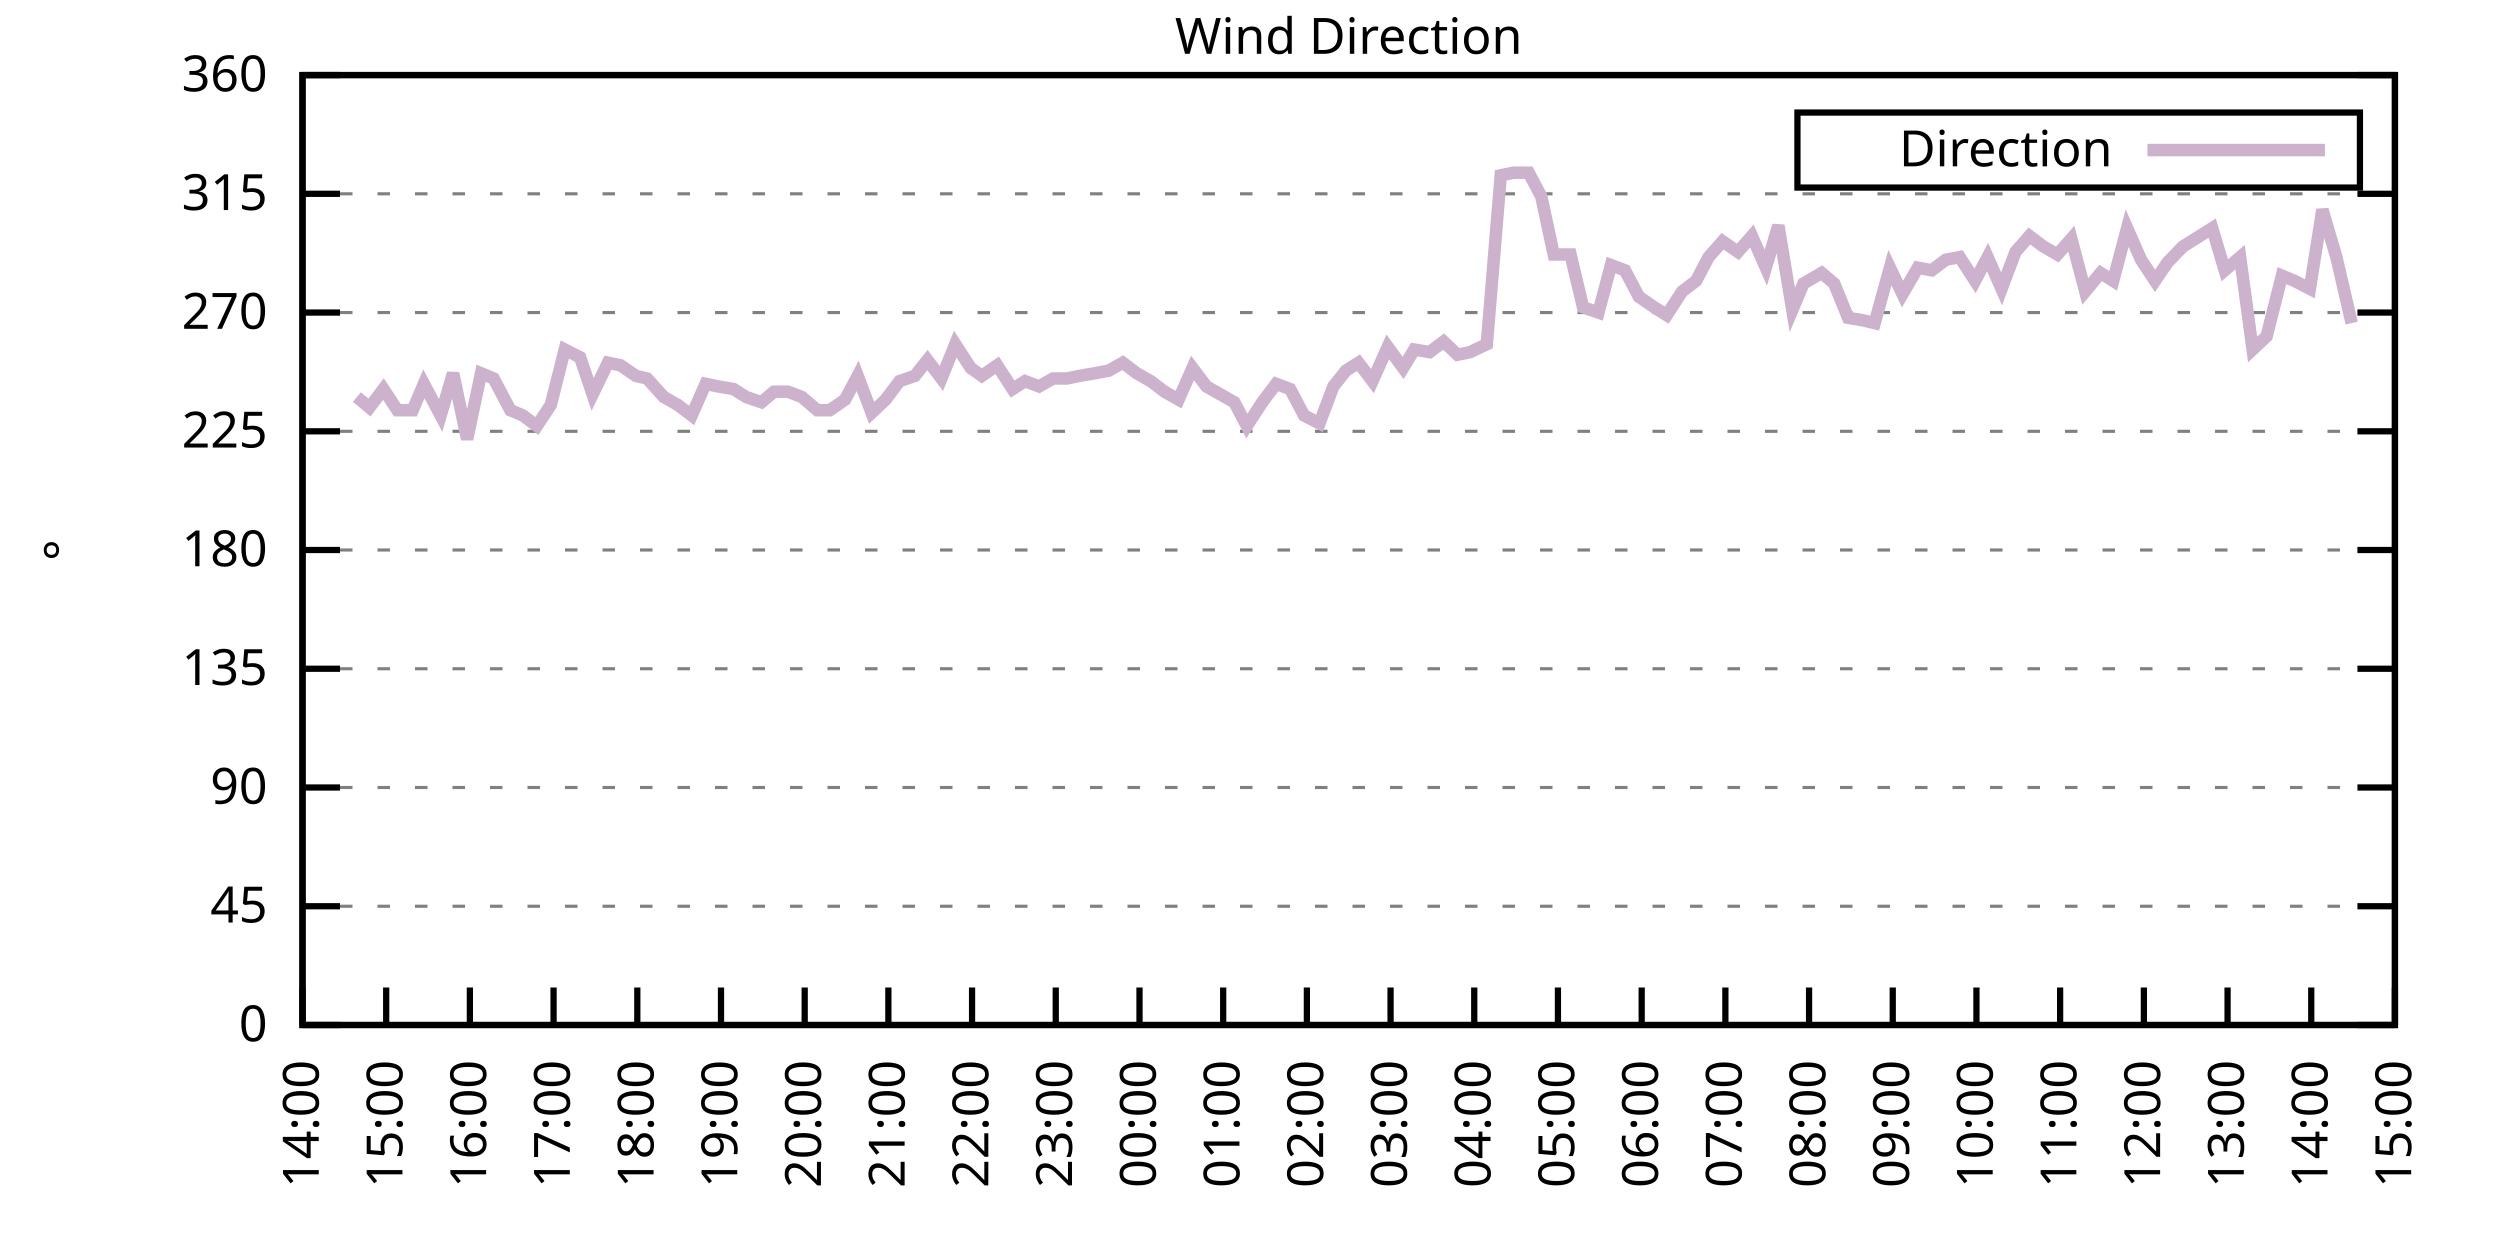
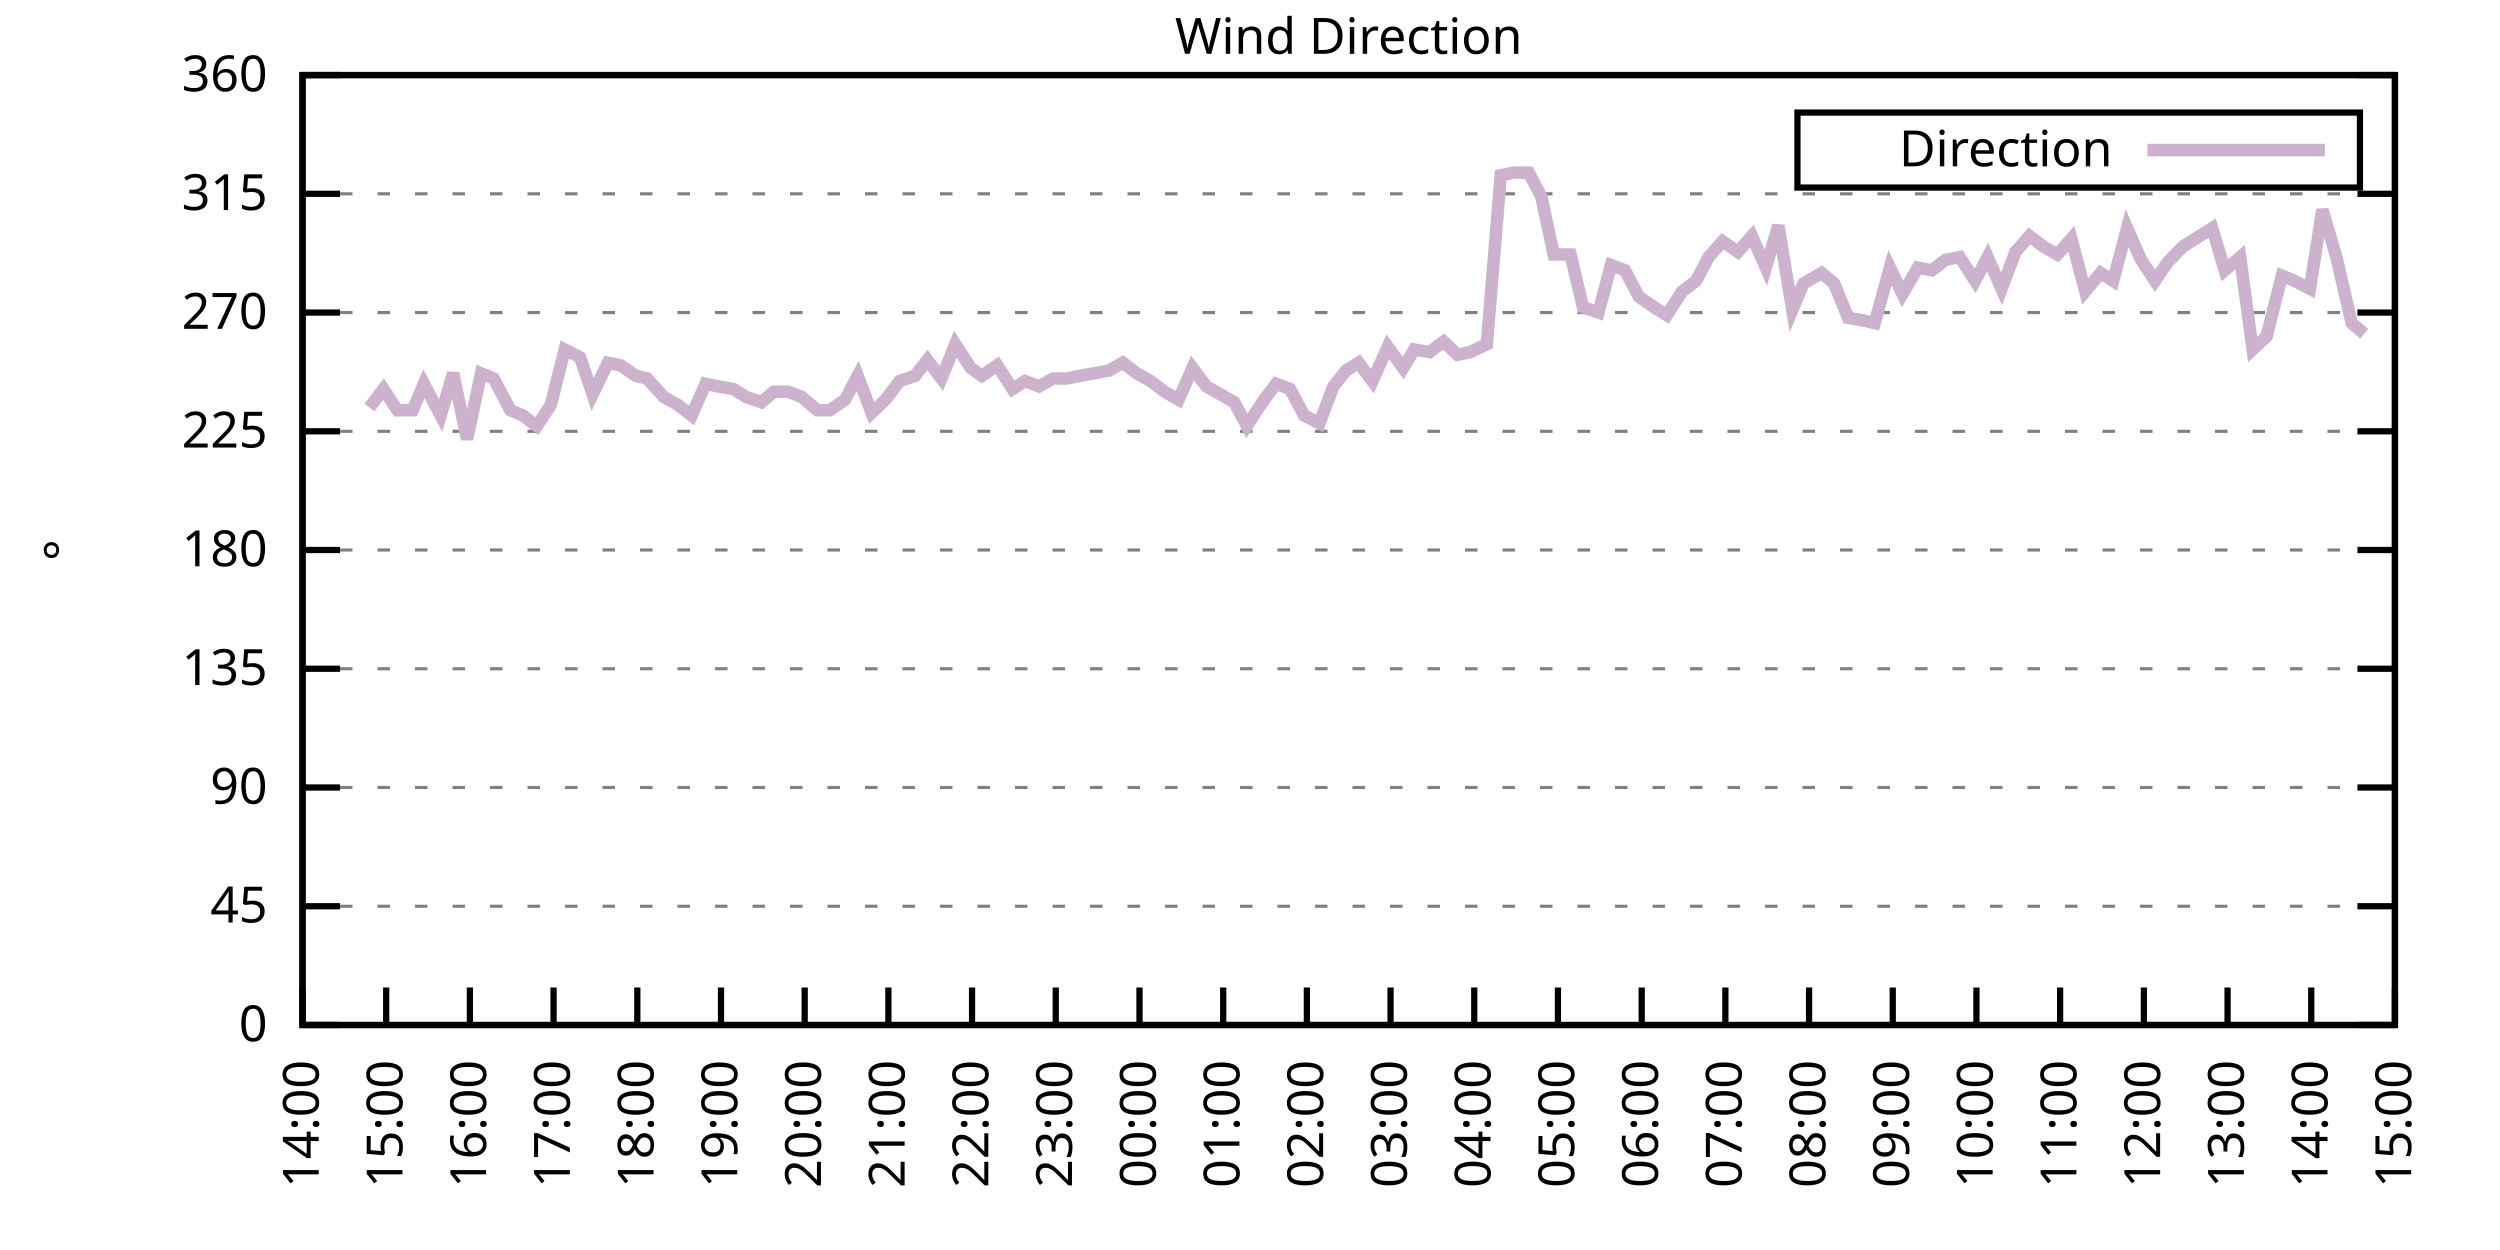
<svg xmlns="http://www.w3.org/2000/svg" xmlns:xlink="http://www.w3.org/1999/xlink" width="400" height="200" viewBox="0 0 400 200">
  <g id="gnuplot_canvas">
    <rect x="0" y="0" width="400" height="200" fill="none" />
    <defs>
      <circle id="gpDot" r="0.5" stroke-width="0.5" stroke="currentColor" />
      <path id="gpPt0" stroke-width="0.333" stroke="currentColor" d="M-1,0 h2 M0,-1 v2" />
      <path id="gpPt1" stroke-width="0.333" stroke="currentColor" d="M-1,-1 L1,1 M1,-1 L-1,1" />
      <path id="gpPt2" stroke-width="0.333" stroke="currentColor" d="M-1,0 L1,0 M0,-1 L0,1 M-1,-1 L1,1 M-1,1 L1,-1" />
      <rect id="gpPt3" stroke-width="0.333" stroke="currentColor" x="-1" y="-1" width="2" height="2" />
      <rect id="gpPt4" stroke-width="0.333" stroke="currentColor" fill="currentColor" x="-1" y="-1" width="2" height="2" />
      <circle id="gpPt5" stroke-width="0.333" stroke="currentColor" cx="0" cy="0" r="1" />
      <use xlink:href="#gpPt5" id="gpPt6" fill="currentColor" stroke="none" />
      <path id="gpPt7" stroke-width="0.333" stroke="currentColor" d="M0,-1.33 L-1.33,0.67 L1.33,0.67 z" />
      <use xlink:href="#gpPt7" id="gpPt8" fill="currentColor" stroke="none" />
      <use xlink:href="#gpPt7" id="gpPt9" stroke="currentColor" transform="rotate(180)" />
      <use xlink:href="#gpPt9" id="gpPt10" fill="currentColor" stroke="none" />
      <use xlink:href="#gpPt3" id="gpPt11" stroke="currentColor" transform="rotate(45)" />
      <use xlink:href="#gpPt11" id="gpPt12" fill="currentColor" stroke="none" />
      <path id="gpPt13" stroke-width="0.333" stroke="currentColor" d="M0,1.330 L1.265,0.411 L0.782,-1.067 L-0.782,-1.076 L-1.265,0.411 z" />
      <use xlink:href="#gpPt13" id="gpPt14" fill="currentColor" stroke="none" />
      <filter id="textbox" filterUnits="objectBoundingBox" x="0" y="0" height="1" width="1">
        <feFlood flood-color="white" flood-opacity="1" result="bgnd" />
        <feComposite in="SourceGraphic" in2="bgnd" operator="atop" />
      </filter>
      <filter id="greybox" filterUnits="objectBoundingBox" x="0" y="0" height="1" width="1">
        <feFlood flood-color="lightgrey" flood-opacity="1" result="grey" />
        <feComposite in="SourceGraphic" in2="grey" operator="atop" />
      </filter>
    </defs>
    <g fill="none" color="white" stroke="currentColor" stroke-width="1.00" stroke-linecap="butt" stroke-linejoin="miter">
</g>
    <g fill="none" color="black" stroke="currentColor" stroke-width="1.00" stroke-linecap="butt" stroke-linejoin="miter">
      <g stroke="none" shape-rendering="crispEdges">
        <polygon fill="rgb(255, 255, 255)" points="48.40,164.00 383.18,164.00 383.18,12.02 48.40,12.02 " />
      </g>
    </g>
    <g fill="none" color="black" stroke="currentColor" stroke-width="1.00" stroke-linecap="butt" stroke-linejoin="miter">
</g>
    <g fill="none" color="black" stroke="black" stroke-width="0.50" stroke-linecap="butt" stroke-linejoin="miter">
</g>
    <g fill="none" color="gray" stroke="currentColor" stroke-width="0.50" stroke-linecap="butt" stroke-linejoin="miter">
      <path stroke="gray" stroke-dasharray="2,4" class="gridline" d="M48.40,164.00 L383.19,164.00  " />
    </g>
    <g fill="none" color="gray" stroke="gray" stroke-width="1.00" stroke-linecap="butt" stroke-linejoin="miter">
</g>
    <g fill="none" color="black" stroke="currentColor" stroke-width="1.00" stroke-linecap="butt" stroke-linejoin="miter">
      <path stroke="black" d="M48.40,164.00 L54.40,164.00 M383.19,164.00 L377.19,164.00  " />
      <g transform="translate(42.80,166.60)" stroke="none" fill="black" font-family="Sans" font-size="8.00" text-anchor="end">
        <text>
          <tspan font-family="Sans"> 0</tspan>
        </text>
      </g>
    </g>
    <g fill="none" color="black" stroke="currentColor" stroke-width="1.00" stroke-linecap="butt" stroke-linejoin="miter">
</g>
    <g fill="none" color="black" stroke="black" stroke-width="0.50" stroke-linecap="butt" stroke-linejoin="miter">
</g>
    <g fill="none" color="gray" stroke="currentColor" stroke-width="0.50" stroke-linecap="butt" stroke-linejoin="miter">
      <path stroke="gray" stroke-dasharray="2,4" class="gridline" d="M48.40,145.00 L383.19,145.00  " />
    </g>
    <g fill="none" color="gray" stroke="gray" stroke-width="1.00" stroke-linecap="butt" stroke-linejoin="miter">
</g>
    <g fill="none" color="black" stroke="currentColor" stroke-width="1.00" stroke-linecap="butt" stroke-linejoin="miter">
      <path stroke="black" d="M48.40,145.00 L54.40,145.00 M383.19,145.00 L377.19,145.00  " />
      <g transform="translate(42.80,147.60)" stroke="none" fill="black" font-family="Sans" font-size="8.00" text-anchor="end">
        <text>
          <tspan font-family="Sans"> 45</tspan>
        </text>
      </g>
    </g>
    <g fill="none" color="black" stroke="currentColor" stroke-width="1.00" stroke-linecap="butt" stroke-linejoin="miter">
</g>
    <g fill="none" color="black" stroke="black" stroke-width="0.50" stroke-linecap="butt" stroke-linejoin="miter">
</g>
    <g fill="none" color="gray" stroke="currentColor" stroke-width="0.50" stroke-linecap="butt" stroke-linejoin="miter">
      <path stroke="gray" stroke-dasharray="2,4" class="gridline" d="M48.40,126.00 L383.19,126.00  " />
    </g>
    <g fill="none" color="gray" stroke="gray" stroke-width="1.00" stroke-linecap="butt" stroke-linejoin="miter">
</g>
    <g fill="none" color="black" stroke="currentColor" stroke-width="1.00" stroke-linecap="butt" stroke-linejoin="miter">
      <path stroke="black" d="M48.40,126.00 L54.40,126.00 M383.19,126.00 L377.19,126.00  " />
      <g transform="translate(42.80,128.60)" stroke="none" fill="black" font-family="Sans" font-size="8.00" text-anchor="end">
        <text>
          <tspan font-family="Sans"> 90</tspan>
        </text>
      </g>
    </g>
    <g fill="none" color="black" stroke="currentColor" stroke-width="1.00" stroke-linecap="butt" stroke-linejoin="miter">
</g>
    <g fill="none" color="black" stroke="black" stroke-width="0.50" stroke-linecap="butt" stroke-linejoin="miter">
</g>
    <g fill="none" color="gray" stroke="currentColor" stroke-width="0.50" stroke-linecap="butt" stroke-linejoin="miter">
      <path stroke="gray" stroke-dasharray="2,4" class="gridline" d="M48.40,107.00 L383.19,107.00  " />
    </g>
    <g fill="none" color="gray" stroke="gray" stroke-width="1.00" stroke-linecap="butt" stroke-linejoin="miter">
</g>
    <g fill="none" color="black" stroke="currentColor" stroke-width="1.00" stroke-linecap="butt" stroke-linejoin="miter">
      <path stroke="black" d="M48.40,107.00 L54.40,107.00 M383.19,107.00 L377.19,107.00  " />
      <g transform="translate(42.80,109.60)" stroke="none" fill="black" font-family="Sans" font-size="8.00" text-anchor="end">
        <text>
          <tspan font-family="Sans"> 135</tspan>
        </text>
      </g>
    </g>
    <g fill="none" color="black" stroke="currentColor" stroke-width="1.00" stroke-linecap="butt" stroke-linejoin="miter">
</g>
    <g fill="none" color="black" stroke="black" stroke-width="0.50" stroke-linecap="butt" stroke-linejoin="miter">
</g>
    <g fill="none" color="gray" stroke="currentColor" stroke-width="0.50" stroke-linecap="butt" stroke-linejoin="miter">
      <path stroke="gray" stroke-dasharray="2,4" class="gridline" d="M48.40,88.00 L383.19,88.00  " />
    </g>
    <g fill="none" color="gray" stroke="gray" stroke-width="1.00" stroke-linecap="butt" stroke-linejoin="miter">
</g>
    <g fill="none" color="black" stroke="currentColor" stroke-width="1.00" stroke-linecap="butt" stroke-linejoin="miter">
      <path stroke="black" d="M48.40,88.00 L54.40,88.00 M383.19,88.00 L377.19,88.00  " />
      <g transform="translate(42.80,90.60)" stroke="none" fill="black" font-family="Sans" font-size="8.00" text-anchor="end">
        <text>
          <tspan font-family="Sans"> 180</tspan>
        </text>
      </g>
    </g>
    <g fill="none" color="black" stroke="currentColor" stroke-width="1.00" stroke-linecap="butt" stroke-linejoin="miter">
</g>
    <g fill="none" color="black" stroke="black" stroke-width="0.50" stroke-linecap="butt" stroke-linejoin="miter">
</g>
    <g fill="none" color="gray" stroke="currentColor" stroke-width="0.50" stroke-linecap="butt" stroke-linejoin="miter">
      <path stroke="gray" stroke-dasharray="2,4" class="gridline" d="M48.40,69.01 L383.19,69.01  " />
    </g>
    <g fill="none" color="gray" stroke="gray" stroke-width="1.00" stroke-linecap="butt" stroke-linejoin="miter">
</g>
    <g fill="none" color="black" stroke="currentColor" stroke-width="1.00" stroke-linecap="butt" stroke-linejoin="miter">
      <path stroke="black" d="M48.40,69.01 L54.40,69.01 M383.19,69.01 L377.19,69.01  " />
      <g transform="translate(42.80,71.61)" stroke="none" fill="black" font-family="Sans" font-size="8.00" text-anchor="end">
        <text>
          <tspan font-family="Sans"> 225</tspan>
        </text>
      </g>
    </g>
    <g fill="none" color="black" stroke="currentColor" stroke-width="1.00" stroke-linecap="butt" stroke-linejoin="miter">
</g>
    <g fill="none" color="black" stroke="black" stroke-width="0.50" stroke-linecap="butt" stroke-linejoin="miter">
</g>
    <g fill="none" color="gray" stroke="currentColor" stroke-width="0.50" stroke-linecap="butt" stroke-linejoin="miter">
      <path stroke="gray" stroke-dasharray="2,4" class="gridline" d="M48.40,50.01 L383.19,50.01  " />
    </g>
    <g fill="none" color="gray" stroke="gray" stroke-width="1.00" stroke-linecap="butt" stroke-linejoin="miter">
</g>
    <g fill="none" color="black" stroke="currentColor" stroke-width="1.00" stroke-linecap="butt" stroke-linejoin="miter">
      <path stroke="black" d="M48.40,50.01 L54.40,50.01 M383.19,50.01 L377.19,50.01  " />
      <g transform="translate(42.80,52.61)" stroke="none" fill="black" font-family="Sans" font-size="8.00" text-anchor="end">
        <text>
          <tspan font-family="Sans"> 270</tspan>
        </text>
      </g>
    </g>
    <g fill="none" color="black" stroke="currentColor" stroke-width="1.00" stroke-linecap="butt" stroke-linejoin="miter">
</g>
    <g fill="none" color="black" stroke="black" stroke-width="0.50" stroke-linecap="butt" stroke-linejoin="miter">
</g>
    <g fill="none" color="gray" stroke="currentColor" stroke-width="0.50" stroke-linecap="butt" stroke-linejoin="miter">
      <path stroke="gray" stroke-dasharray="2,4" class="gridline" d="M48.40,31.01 L383.19,31.01  " />
    </g>
    <g fill="none" color="gray" stroke="gray" stroke-width="1.00" stroke-linecap="butt" stroke-linejoin="miter">
</g>
    <g fill="none" color="black" stroke="currentColor" stroke-width="1.00" stroke-linecap="butt" stroke-linejoin="miter">
      <path stroke="black" d="M48.40,31.01 L54.40,31.01 M383.19,31.01 L377.19,31.01  " />
      <g transform="translate(42.80,33.61)" stroke="none" fill="black" font-family="Sans" font-size="8.00" text-anchor="end">
        <text>
          <tspan font-family="Sans"> 315</tspan>
        </text>
      </g>
    </g>
    <g fill="none" color="black" stroke="currentColor" stroke-width="1.00" stroke-linecap="butt" stroke-linejoin="miter">
</g>
    <g fill="none" color="black" stroke="black" stroke-width="0.50" stroke-linecap="butt" stroke-linejoin="miter">
</g>
    <g fill="none" color="gray" stroke="currentColor" stroke-width="0.50" stroke-linecap="butt" stroke-linejoin="miter">
      <path stroke="gray" stroke-dasharray="2,4" class="gridline" d="M48.40,12.01 L383.19,12.01  " />
    </g>
    <g fill="none" color="gray" stroke="gray" stroke-width="1.00" stroke-linecap="butt" stroke-linejoin="miter">
</g>
    <g fill="none" color="black" stroke="currentColor" stroke-width="1.00" stroke-linecap="butt" stroke-linejoin="miter">
      <path stroke="black" d="M48.40,12.01 L54.40,12.01 M383.19,12.01 L377.19,12.01  " />
      <g transform="translate(42.80,14.61)" stroke="none" fill="black" font-family="Sans" font-size="8.00" text-anchor="end">
        <text>
          <tspan font-family="Sans"> 360</tspan>
        </text>
      </g>
    </g>
    <g fill="none" color="black" stroke="currentColor" stroke-width="1.00" stroke-linecap="butt" stroke-linejoin="miter">
      <path stroke="black" d="M48.40,164.00 L48.40,158.00  " />
      <g transform="translate(51.00,169.60) rotate(270.00)" stroke="none" fill="black" font-family="Sans" font-size="8.00" text-anchor="end">
        <text>
          <tspan font-family="Sans">14:00</tspan>
        </text>
      </g>
    </g>
    <g fill="none" color="black" stroke="currentColor" stroke-width="1.00" stroke-linecap="butt" stroke-linejoin="miter">
      <path stroke="black" d="M61.79,164.00 L61.79,158.00  " />
      <g transform="translate(64.39,169.60) rotate(270.00)" stroke="none" fill="black" font-family="Sans" font-size="8.00" text-anchor="end">
        <text>
          <tspan font-family="Sans">15:00</tspan>
        </text>
      </g>
    </g>
    <g fill="none" color="black" stroke="currentColor" stroke-width="1.00" stroke-linecap="butt" stroke-linejoin="miter">
      <path stroke="black" d="M75.18,164.00 L75.18,158.00  " />
      <g transform="translate(77.78,169.60) rotate(270.00)" stroke="none" fill="black" font-family="Sans" font-size="8.00" text-anchor="end">
        <text>
          <tspan font-family="Sans">16:00</tspan>
        </text>
      </g>
    </g>
    <g fill="none" color="black" stroke="currentColor" stroke-width="1.00" stroke-linecap="butt" stroke-linejoin="miter">
      <path stroke="black" d="M88.57,164.00 L88.57,158.00  " />
      <g transform="translate(91.17,169.60) rotate(270.00)" stroke="none" fill="black" font-family="Sans" font-size="8.00" text-anchor="end">
        <text>
          <tspan font-family="Sans">17:00</tspan>
        </text>
      </g>
    </g>
    <g fill="none" color="black" stroke="currentColor" stroke-width="1.00" stroke-linecap="butt" stroke-linejoin="miter">
      <path stroke="black" d="M101.97,164.00 L101.97,158.00  " />
      <g transform="translate(104.57,169.60) rotate(270.00)" stroke="none" fill="black" font-family="Sans" font-size="8.00" text-anchor="end">
        <text>
          <tspan font-family="Sans">18:00</tspan>
        </text>
      </g>
    </g>
    <g fill="none" color="black" stroke="currentColor" stroke-width="1.00" stroke-linecap="butt" stroke-linejoin="miter">
      <path stroke="black" d="M115.36,164.00 L115.36,158.00  " />
      <g transform="translate(117.96,169.60) rotate(270.00)" stroke="none" fill="black" font-family="Sans" font-size="8.00" text-anchor="end">
        <text>
          <tspan font-family="Sans">19:00</tspan>
        </text>
      </g>
    </g>
    <g fill="none" color="black" stroke="currentColor" stroke-width="1.00" stroke-linecap="butt" stroke-linejoin="miter">
      <path stroke="black" d="M128.75,164.00 L128.75,158.00  " />
      <g transform="translate(131.35,169.60) rotate(270.00)" stroke="none" fill="black" font-family="Sans" font-size="8.00" text-anchor="end">
        <text>
          <tspan font-family="Sans">20:00</tspan>
        </text>
      </g>
    </g>
    <g fill="none" color="black" stroke="currentColor" stroke-width="1.00" stroke-linecap="butt" stroke-linejoin="miter">
      <path stroke="black" d="M142.14,164.00 L142.14,158.00  " />
      <g transform="translate(144.74,169.60) rotate(270.00)" stroke="none" fill="black" font-family="Sans" font-size="8.00" text-anchor="end">
        <text>
          <tspan font-family="Sans">21:00</tspan>
        </text>
      </g>
    </g>
    <g fill="none" color="black" stroke="currentColor" stroke-width="1.00" stroke-linecap="butt" stroke-linejoin="miter">
      <path stroke="black" d="M155.53,164.00 L155.53,158.00  " />
      <g transform="translate(158.13,169.60) rotate(270.00)" stroke="none" fill="black" font-family="Sans" font-size="8.00" text-anchor="end">
        <text>
          <tspan font-family="Sans">22:00</tspan>
        </text>
      </g>
    </g>
    <g fill="none" color="black" stroke="currentColor" stroke-width="1.00" stroke-linecap="butt" stroke-linejoin="miter">
      <path stroke="black" d="M168.92,164.00 L168.92,158.00  " />
      <g transform="translate(171.52,169.60) rotate(270.00)" stroke="none" fill="black" font-family="Sans" font-size="8.00" text-anchor="end">
        <text>
          <tspan font-family="Sans">23:00</tspan>
        </text>
      </g>
    </g>
    <g fill="none" color="black" stroke="currentColor" stroke-width="1.00" stroke-linecap="butt" stroke-linejoin="miter">
      <path stroke="black" d="M182.32,164.00 L182.32,158.00  " />
      <g transform="translate(184.92,169.60) rotate(270.00)" stroke="none" fill="black" font-family="Sans" font-size="8.00" text-anchor="end">
        <text>
          <tspan font-family="Sans">00:00</tspan>
        </text>
      </g>
    </g>
    <g fill="none" color="black" stroke="currentColor" stroke-width="1.00" stroke-linecap="butt" stroke-linejoin="miter">
      <path stroke="black" d="M195.71,164.00 L195.71,158.00  " />
      <g transform="translate(198.31,169.60) rotate(270.00)" stroke="none" fill="black" font-family="Sans" font-size="8.00" text-anchor="end">
        <text>
          <tspan font-family="Sans">01:00</tspan>
        </text>
      </g>
    </g>
    <g fill="none" color="black" stroke="currentColor" stroke-width="1.00" stroke-linecap="butt" stroke-linejoin="miter">
      <path stroke="black" d="M209.10,164.00 L209.10,158.00  " />
      <g transform="translate(211.70,169.60) rotate(270.00)" stroke="none" fill="black" font-family="Sans" font-size="8.00" text-anchor="end">
        <text>
          <tspan font-family="Sans">02:00</tspan>
        </text>
      </g>
    </g>
    <g fill="none" color="black" stroke="currentColor" stroke-width="1.00" stroke-linecap="butt" stroke-linejoin="miter">
      <path stroke="black" d="M222.49,164.00 L222.49,158.00  " />
      <g transform="translate(225.09,169.60) rotate(270.00)" stroke="none" fill="black" font-family="Sans" font-size="8.00" text-anchor="end">
        <text>
          <tspan font-family="Sans">03:00</tspan>
        </text>
      </g>
    </g>
    <g fill="none" color="black" stroke="currentColor" stroke-width="1.00" stroke-linecap="butt" stroke-linejoin="miter">
      <path stroke="black" d="M235.88,164.00 L235.88,158.00  " />
      <g transform="translate(238.48,169.60) rotate(270.00)" stroke="none" fill="black" font-family="Sans" font-size="8.00" text-anchor="end">
        <text>
          <tspan font-family="Sans">04:00</tspan>
        </text>
      </g>
    </g>
    <g fill="none" color="black" stroke="currentColor" stroke-width="1.00" stroke-linecap="butt" stroke-linejoin="miter">
      <path stroke="black" d="M249.27,164.00 L249.27,158.00  " />
      <g transform="translate(251.87,169.60) rotate(270.00)" stroke="none" fill="black" font-family="Sans" font-size="8.00" text-anchor="end">
        <text>
          <tspan font-family="Sans">05:00</tspan>
        </text>
      </g>
    </g>
    <g fill="none" color="black" stroke="currentColor" stroke-width="1.00" stroke-linecap="butt" stroke-linejoin="miter">
      <path stroke="black" d="M262.67,164.00 L262.67,158.00  " />
      <g transform="translate(265.27,169.60) rotate(270.00)" stroke="none" fill="black" font-family="Sans" font-size="8.00" text-anchor="end">
        <text>
          <tspan font-family="Sans">06:00</tspan>
        </text>
      </g>
    </g>
    <g fill="none" color="black" stroke="currentColor" stroke-width="1.00" stroke-linecap="butt" stroke-linejoin="miter">
      <path stroke="black" d="M276.06,164.00 L276.06,158.00  " />
      <g transform="translate(278.66,169.60) rotate(270.00)" stroke="none" fill="black" font-family="Sans" font-size="8.00" text-anchor="end">
        <text>
          <tspan font-family="Sans">07:00</tspan>
        </text>
      </g>
    </g>
    <g fill="none" color="black" stroke="currentColor" stroke-width="1.00" stroke-linecap="butt" stroke-linejoin="miter">
      <path stroke="black" d="M289.45,164.00 L289.45,158.00  " />
      <g transform="translate(292.05,169.60) rotate(270.00)" stroke="none" fill="black" font-family="Sans" font-size="8.00" text-anchor="end">
        <text>
          <tspan font-family="Sans">08:00</tspan>
        </text>
      </g>
    </g>
    <g fill="none" color="black" stroke="currentColor" stroke-width="1.00" stroke-linecap="butt" stroke-linejoin="miter">
      <path stroke="black" d="M302.84,164.00 L302.84,158.00  " />
      <g transform="translate(305.44,169.60) rotate(270.00)" stroke="none" fill="black" font-family="Sans" font-size="8.00" text-anchor="end">
        <text>
          <tspan font-family="Sans">09:00</tspan>
        </text>
      </g>
    </g>
    <g fill="none" color="black" stroke="currentColor" stroke-width="1.00" stroke-linecap="butt" stroke-linejoin="miter">
      <path stroke="black" d="M316.23,164.00 L316.23,158.00  " />
      <g transform="translate(318.83,169.60) rotate(270.00)" stroke="none" fill="black" font-family="Sans" font-size="8.00" text-anchor="end">
        <text>
          <tspan font-family="Sans">10:00</tspan>
        </text>
      </g>
    </g>
    <g fill="none" color="black" stroke="currentColor" stroke-width="1.00" stroke-linecap="butt" stroke-linejoin="miter">
      <path stroke="black" d="M329.62,164.00 L329.62,158.00  " />
      <g transform="translate(332.22,169.60) rotate(270.00)" stroke="none" fill="black" font-family="Sans" font-size="8.00" text-anchor="end">
        <text>
          <tspan font-family="Sans">11:00</tspan>
        </text>
      </g>
    </g>
    <g fill="none" color="black" stroke="currentColor" stroke-width="1.00" stroke-linecap="butt" stroke-linejoin="miter">
      <path stroke="black" d="M343.02,164.00 L343.02,158.00  " />
      <g transform="translate(345.62,169.60) rotate(270.00)" stroke="none" fill="black" font-family="Sans" font-size="8.00" text-anchor="end">
        <text>
          <tspan font-family="Sans">12:00</tspan>
        </text>
      </g>
    </g>
    <g fill="none" color="black" stroke="currentColor" stroke-width="1.00" stroke-linecap="butt" stroke-linejoin="miter">
      <path stroke="black" d="M356.41,164.00 L356.41,158.00  " />
      <g transform="translate(359.01,169.60) rotate(270.00)" stroke="none" fill="black" font-family="Sans" font-size="8.00" text-anchor="end">
        <text>
          <tspan font-family="Sans">13:00</tspan>
        </text>
      </g>
    </g>
    <g fill="none" color="black" stroke="currentColor" stroke-width="1.00" stroke-linecap="butt" stroke-linejoin="miter">
      <path stroke="black" d="M369.80,164.00 L369.80,158.00  " />
      <g transform="translate(372.40,169.60) rotate(270.00)" stroke="none" fill="black" font-family="Sans" font-size="8.00" text-anchor="end">
        <text>
          <tspan font-family="Sans">14:00</tspan>
        </text>
      </g>
    </g>
    <g fill="none" color="black" stroke="currentColor" stroke-width="1.00" stroke-linecap="butt" stroke-linejoin="miter">
      <path stroke="black" d="M383.19,164.00 L383.19,158.00  " />
      <g transform="translate(385.79,169.60) rotate(270.00)" stroke="none" fill="black" font-family="Sans" font-size="8.00" text-anchor="end">
        <text>
          <tspan font-family="Sans">15:00</tspan>
        </text>
      </g>
    </g>
    <g fill="none" color="black" stroke="currentColor" stroke-width="1.00" stroke-linecap="butt" stroke-linejoin="miter">
</g>
    <g fill="none" color="black" stroke="currentColor" stroke-width="1.00" stroke-linecap="butt" stroke-linejoin="miter">
      <path stroke="black" d="M48.40,12.01 L48.40,164.00 L383.19,164.00 L383.19,12.01 L48.40,12.01 Z  " />
    </g>
    <g fill="none" color="black" stroke="currentColor" stroke-width="1.00" stroke-linecap="butt" stroke-linejoin="miter">
</g>
    <g fill="none" color="black" stroke="currentColor" stroke-width="1.00" stroke-linecap="butt" stroke-linejoin="miter">
      <path stroke="black" d="M287.59,30.01 L287.59,18.01 L377.59,18.01 L377.59,30.01 L287.59,30.01 Z  " />
    </g>
    <g id="Wind_direction_plot_1">
      <g fill="none" color="white" stroke="black" stroke-width="2.00" stroke-linecap="butt" stroke-linejoin="miter">
</g>
      <g fill="none" color="black" stroke="currentColor" stroke-width="2.00" stroke-linecap="butt" stroke-linejoin="miter">
        <g transform="translate(337.99,26.61)" stroke="none" fill="black" font-family="Sans" font-size="8.00" text-anchor="end">
          <text>
            <tspan font-family="Sans">Direction</tspan>
          </text>
        </g>
      </g>
      <g fill="none" color="black" stroke="currentColor" stroke-width="2.00" stroke-linecap="butt" stroke-linejoin="miter">
-         <path stroke="rgb(204, 178, 204)" d="M343.59,24.01 L371.99,24.01 M57.10,63.52 L59.11,65.21 L61.35,62.25 L63.58,65.63 L66.03,65.63 L67.82,61.41   L70.50,66.47 L72.50,59.72 L74.74,70.27 L76.97,59.72 L78.98,60.56 L81.66,65.63 L83.66,66.47 L85.90,68.16   L88.13,64.78 L90.36,55.92 L92.82,57.18 L94.82,63.10 L97.28,58.03 L99.29,58.45 L101.74,60.14 L103.53,60.56   L106.21,63.52 L108.44,64.78 L110.67,66.47 L112.90,61.41 L114.91,61.83 L117.37,62.25 L119.38,63.52 L121.83,64.36   L123.84,62.67 L126.07,62.67 L128.30,63.52 L130.76,65.63 L132.77,65.63 L135.22,63.94 L137.23,60.14 L139.46,66.05   L141.69,63.94 L143.93,60.98 L146.38,60.14 L148.39,57.61 L150.62,60.56 L152.85,55.07 L155.31,58.87 L157.10,60.14   L159.55,58.45 L162.01,62.25 L164.01,60.98 L166.25,61.83 L168.48,60.56 L170.71,60.56 L172.72,60.14 L175.17,59.72   L177.41,59.30 L179.64,58.03 L181.87,59.72 L184.10,60.98 L186.33,62.67 L188.57,63.94 L190.80,58.87 L193.03,61.83   L195.26,63.10 L197.49,64.36 L199.50,68.16 L201.96,64.36 L204.19,61.41 L206.42,62.25 L208.65,66.47 L211.11,67.74   L213.34,61.83 L215.35,59.30 L217.36,58.03 L219.59,60.98 L222.04,55.50 L224.50,58.87 L226.29,55.92 L228.74,56.34   L230.97,54.65 L233.20,56.76 L235.21,56.34 L237.89,55.07 L240.12,28.05 L242.13,27.63 L244.59,27.63 L246.60,31.43   L248.60,40.72 L251.28,40.72 L253.29,49.16 L255.75,50.01 L257.76,42.41 L259.99,43.25 L262.22,47.47 L264.67,49.16   L266.68,50.43 L269.14,46.63 L271.37,44.94 L273.38,41.14 L275.61,38.61 L278.07,40.30 L280.30,37.76 L282.53,42.83   L284.54,36.08 L286.77,49.59 L288.56,45.36 L291.46,43.67 L293.47,45.36 L295.70,50.85 L298.15,51.27 L299.94,51.70   L302.39,42.83 L304.40,47.05 L306.86,42.83 L309.09,43.25 L311.32,41.56 L313.55,41.14 L316.01,44.94 L318.02,41.14   L320.25,46.21 L322.48,40.30 L324.71,37.76 L326.95,39.45 L329.18,40.72 L331.41,38.19 L333.64,46.63 L336.10,43.67   L338.10,44.94 L340.34,36.50 L342.57,41.56 L344.80,44.94 L346.81,41.99 L349.26,39.45 L353.95,36.50 L355.96,43.25   L358.42,41.14 L360.42,55.92 L362.66,53.81 L365.11,44.10 L367.12,44.94 L369.58,46.21 L371.58,33.54 L373.82,41.14   L376.27,51.70  " />
+         <path stroke="rgb(204, 178, 204)" d="M343.59,24.01 L371.99,24.01 M59.11,65.21 L61.35,62.25 L63.58,65.63 L66.03,65.63 L67.82,61.41 L70.50,66.47   L72.50,59.72 L74.74,70.27 L76.97,59.72 L78.98,60.56 L81.66,65.63 L83.66,66.47 L85.90,68.16 L88.13,64.78   L90.36,55.92 L92.82,57.18 L94.82,63.10 L97.28,58.03 L99.29,58.45 L101.74,60.14 L103.53,60.56 L106.21,63.52   L108.44,64.78 L110.67,66.47 L112.90,61.41 L114.91,61.83 L117.37,62.25 L119.38,63.52 L121.83,64.36 L123.84,62.67   L126.07,62.67 L128.30,63.52 L130.76,65.63 L132.77,65.63 L135.22,63.94 L137.23,60.14 L139.46,66.05 L141.69,63.94   L143.93,60.98 L146.38,60.14 L148.39,57.61 L150.62,60.56 L152.85,55.07 L155.31,58.87 L157.10,60.14 L159.55,58.45   L162.01,62.25 L164.01,60.98 L166.25,61.83 L168.48,60.56 L170.71,60.56 L172.72,60.14 L175.17,59.72 L177.41,59.30   L179.64,58.03 L181.87,59.72 L184.10,60.98 L186.33,62.67 L188.57,63.94 L190.80,58.87 L193.03,61.83 L195.26,63.10   L197.49,64.36 L199.50,68.16 L201.96,64.36 L204.19,61.41 L206.42,62.25 L208.65,66.47 L211.11,67.74 L213.34,61.83   L215.35,59.30 L217.36,58.03 L219.59,60.98 L222.04,55.50 L224.50,58.87 L226.29,55.92 L228.74,56.34 L230.97,54.65   L233.20,56.76 L235.21,56.34 L237.89,55.07 L240.12,28.05 L242.13,27.63 L244.59,27.63 L246.60,31.43 L248.60,40.72   L251.28,40.72 L253.29,49.16 L255.75,50.01 L257.76,42.41 L259.99,43.25 L262.22,47.47 L264.67,49.16 L266.68,50.43   L269.14,46.63 L271.37,44.94 L273.38,41.14 L275.61,38.61 L278.07,40.30 L280.30,37.76 L282.53,42.83 L284.54,36.08   L286.77,49.59 L288.56,45.36 L291.46,43.67 L293.47,45.36 L295.70,50.85 L298.15,51.27 L299.94,51.70 L302.39,42.83   L304.40,47.05 L306.86,42.83 L309.09,43.25 L311.32,41.56 L313.55,41.14 L316.01,44.94 L318.02,41.14 L320.25,46.21   L322.48,40.30 L324.71,37.76 L326.95,39.45 L329.18,40.72 L331.41,38.19 L333.64,46.63 L336.10,43.67 L338.10,44.94   L340.34,36.50 L342.57,41.56 L344.80,44.94 L346.81,41.99 L349.26,39.45 L353.95,36.50 L355.96,43.25 L358.42,41.14   L360.42,55.92 L362.66,53.81 L365.11,44.10 L367.12,44.94 L369.58,46.21 L371.58,33.54 L373.82,41.14 L376.27,51.70   L378.28,53.39  " />
      </g>
    </g>
    <g fill="none" color="black" stroke="currentColor" stroke-width="2.00" stroke-linecap="butt" stroke-linejoin="miter">
</g>
    <g fill="none" color="black" stroke="black" stroke-width="1.00" stroke-linecap="butt" stroke-linejoin="miter">
</g>
    <g fill="none" color="black" stroke="currentColor" stroke-width="1.00" stroke-linecap="butt" stroke-linejoin="miter">
      <path stroke="black" d="M48.40,12.01 L48.40,164.00 L383.19,164.00 L383.19,12.01 L48.40,12.01 Z  " />
      <g transform="translate(12.80,88.01) rotate(270.00)" stroke="none" fill="black" font-family="Sans" font-size="8.00" text-anchor="middle">
        <text>
          <tspan font-family="Sans">°</tspan>
        </text>
      </g>
    </g>
    <g fill="none" color="black" stroke="currentColor" stroke-width="1.00" stroke-linecap="butt" stroke-linejoin="miter">
</g>
    <g fill="none" color="black" stroke="currentColor" stroke-width="1.00" stroke-linecap="butt" stroke-linejoin="miter">
      <g transform="translate(215.79,8.61)" stroke="none" fill="black" font-family="Sans" font-size="8.00" text-anchor="middle">
        <text>
          <tspan font-family="Sans">Wind Direction</tspan>
        </text>
      </g>
    </g>
    <g fill="none" color="black" stroke="currentColor" stroke-width="1.00" stroke-linecap="butt" stroke-linejoin="miter">
</g>
  </g>
</svg>
